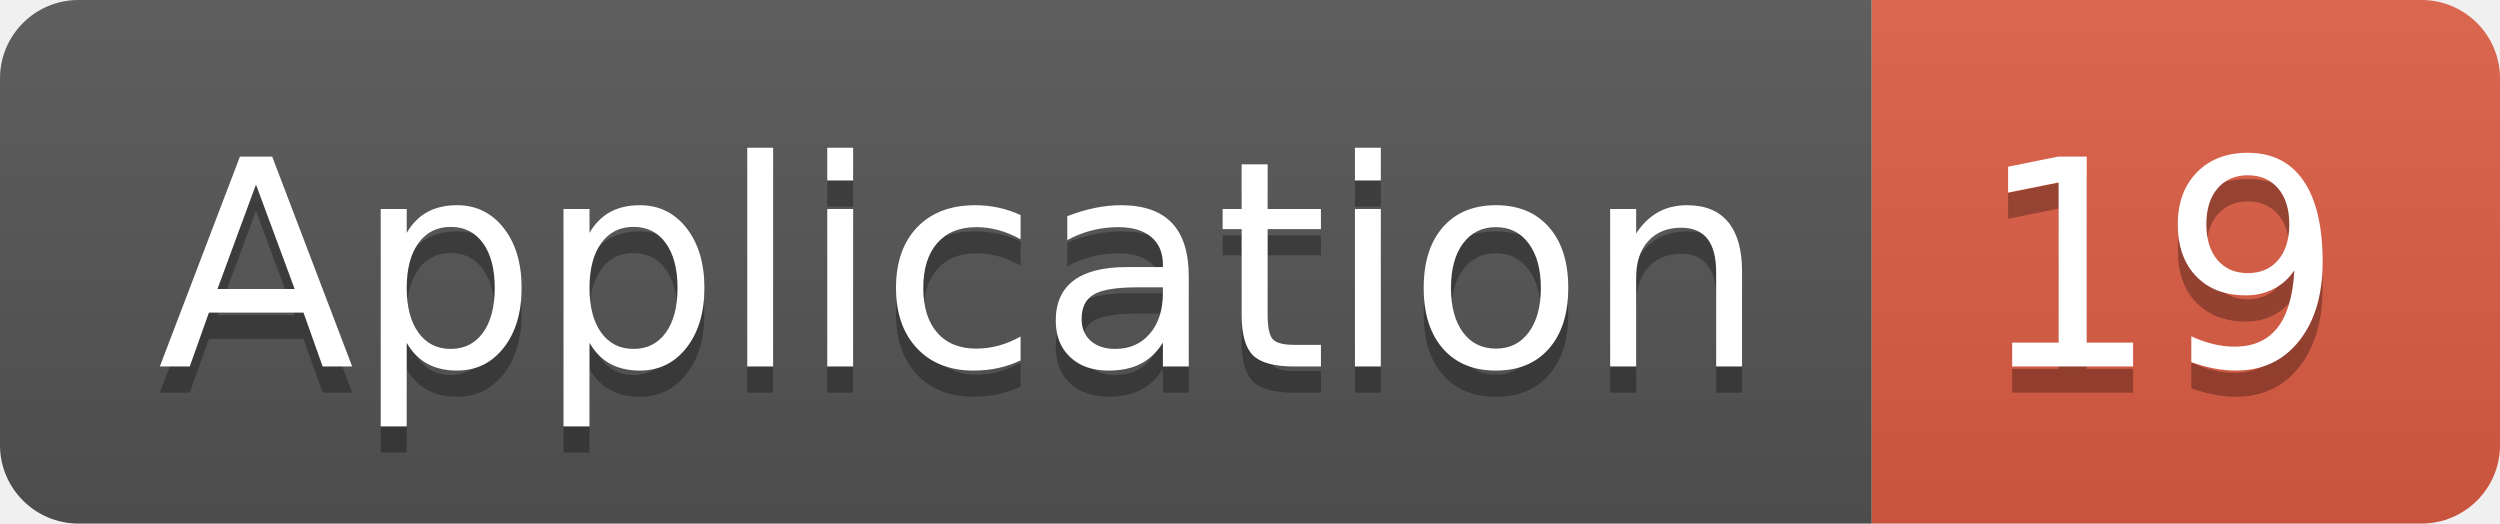
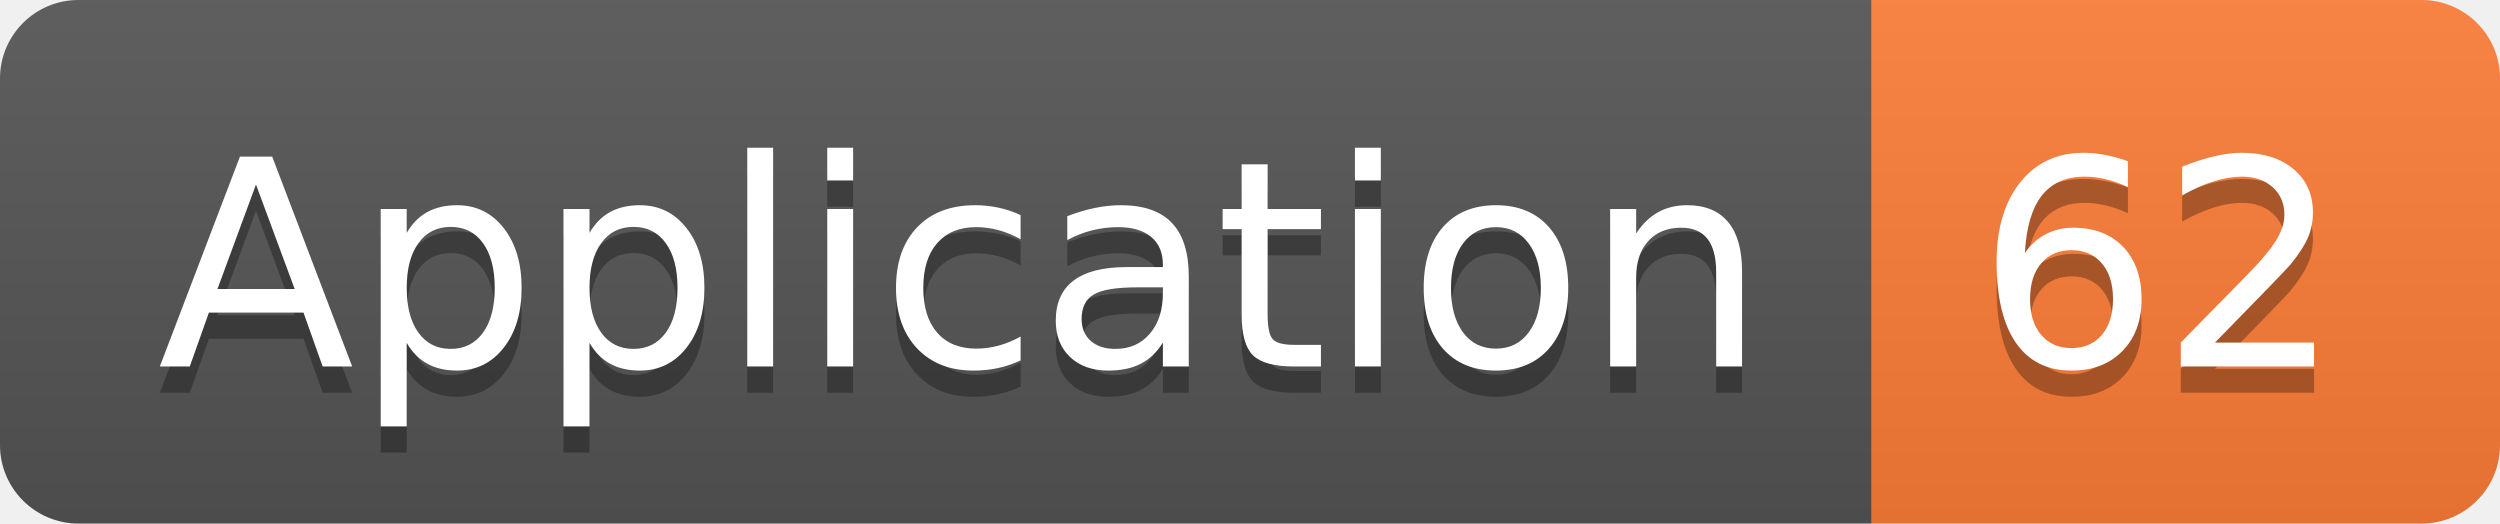
<svg xmlns="http://www.w3.org/2000/svg" width="95.5" height="20">
  <linearGradient id="smooth" x2="0" y2="100%">
    <stop offset="0" stop-color="#bbb" stop-opacity=".1" />
    <stop offset="1" stop-opacity=".1" />
  </linearGradient>
  <clipPath id="round">
    <rect width="95.5" height="20" rx="3" fill="#fff" />
  </clipPath>
  <g clip-path="url(#round)">
    <rect width="71.5" height="20" fill="#555" />
-     <rect x="71.5" width="24.0" height="20" fill="#e05d44" />
+     <rect x="71.5" width="24.0" height="20" fill="#fe7d37" />
    <rect width="95.5" height="20" fill="url(#smooth)" />
  </g>
  <g fill="#fff" text-anchor="middle" font-family="DejaVu Sans,Verdana,Geneva,sans-serif" font-size="110">
    <text x="367.5" y="150" fill="#010101" fill-opacity=".3" transform="scale(0.1)" textLength="615.0" lengthAdjust="spacing">Application</text>
    <text x="367.5" y="140" transform="scale(0.1)" textLength="615.0" lengthAdjust="spacing">Application</text>
-     <text x="825.0" y="150" fill="#010101" fill-opacity=".3" transform="scale(0.1)" textLength="140.0" lengthAdjust="spacing">19</text>
-     <text x="825.0" y="140" transform="scale(0.1)" textLength="140.0" lengthAdjust="spacing">19</text>
+     <text x="825.0" y="150" fill="#010101" fill-opacity=".3" transform="scale(0.1)" textLength="140.0" lengthAdjust="spacing">62</text>
+     <text x="825.0" y="140" transform="scale(0.1)" textLength="140.0" lengthAdjust="spacing">62</text>
  </g>
</svg>
